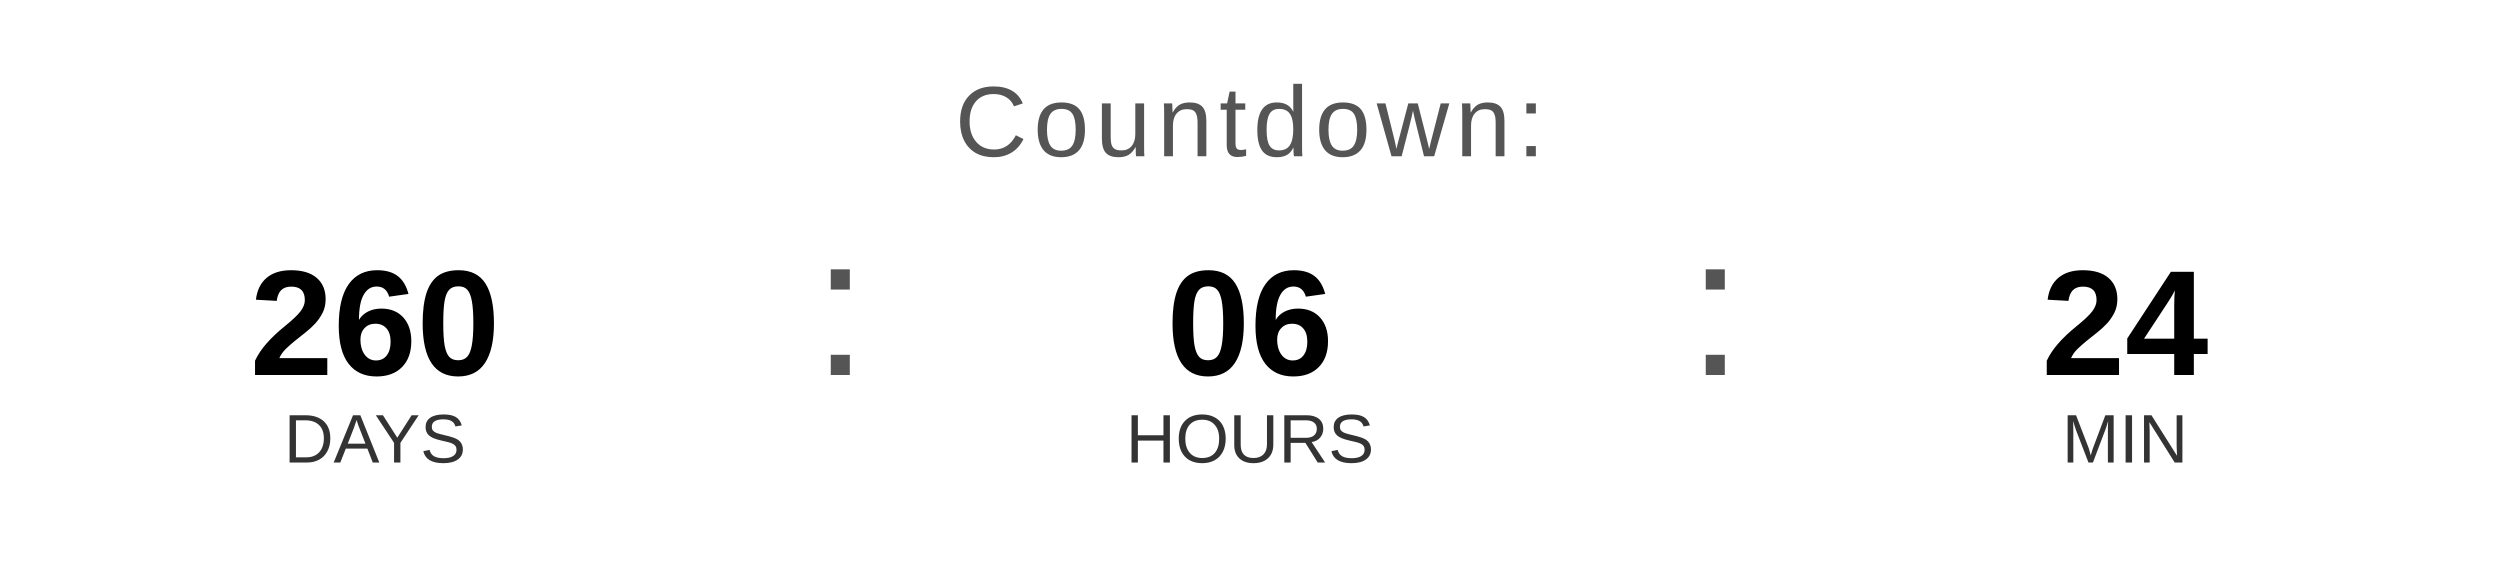
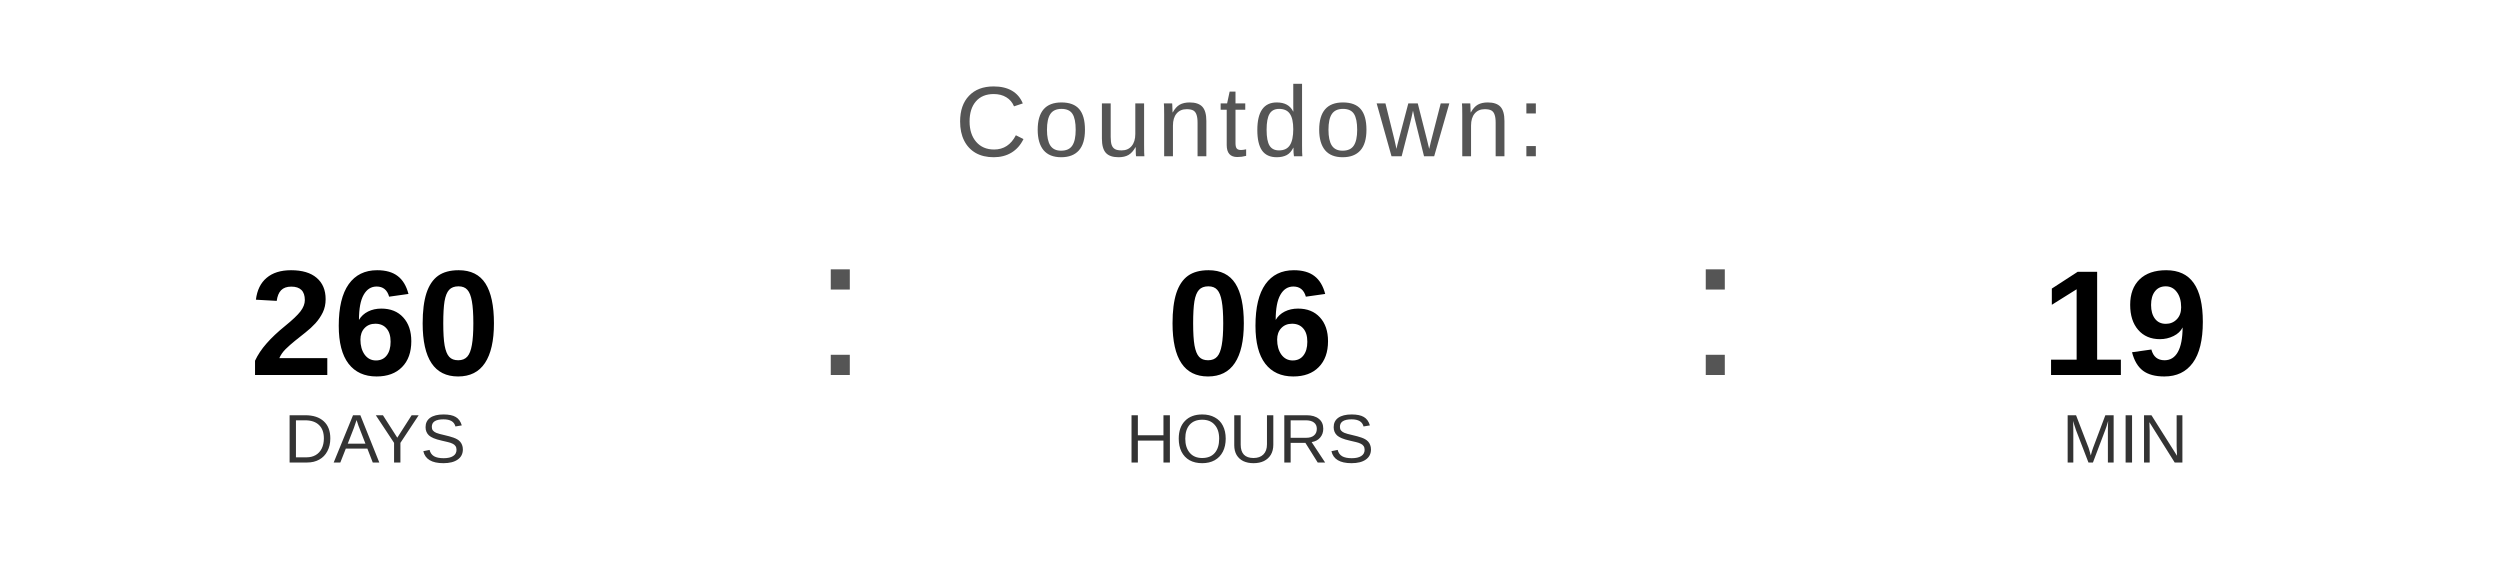
<svg xmlns="http://www.w3.org/2000/svg" width="400" height="90" viewBox="0 0 400 90">
  <text x="200" y="25" font-family="Arial, Helvetica, sans-serif" font-size="16" fill="#555555" text-anchor="middle" letter-spacing="1">
    Countdown:
  </text>
  <text x="60" y="60" font-family="Arial, Helvetica, sans-serif" font-size="24" font-weight="bold" fill="#000000" text-anchor="middle">260</text>
  <text x="60" y="74" font-family="Arial, Helvetica, sans-serif" font-size="11" fill="#333333" text-anchor="middle">DAYS</text>
  <text x="130" y="60" font-family="Arial, sans-serif" font-size="32" fill="#555555">:</text>
  <text x="200" y="60" font-family="Arial, Helvetica, sans-serif" font-size="24" font-weight="bold" fill="#000000" text-anchor="middle">06</text>
  <text x="200" y="74" font-family="Arial, Helvetica, sans-serif" font-size="11" fill="#333333" text-anchor="middle">HOURS</text>
  <text x="270" y="60" font-family="Arial, sans-serif" font-size="32" fill="#555555">:</text>
-   <text x="340" y="60" font-family="Arial, Helvetica, sans-serif" font-size="24" font-weight="bold" fill="#000000" text-anchor="middle">24</text>
+   <text x="340" y="60" font-family="Arial, Helvetica, sans-serif" font-size="24" font-weight="bold" fill="#000000" text-anchor="middle">19</text>
  <text x="340" y="74" font-family="Arial, Helvetica, sans-serif" font-size="11" fill="#333333" text-anchor="middle">MIN</text>
</svg>
